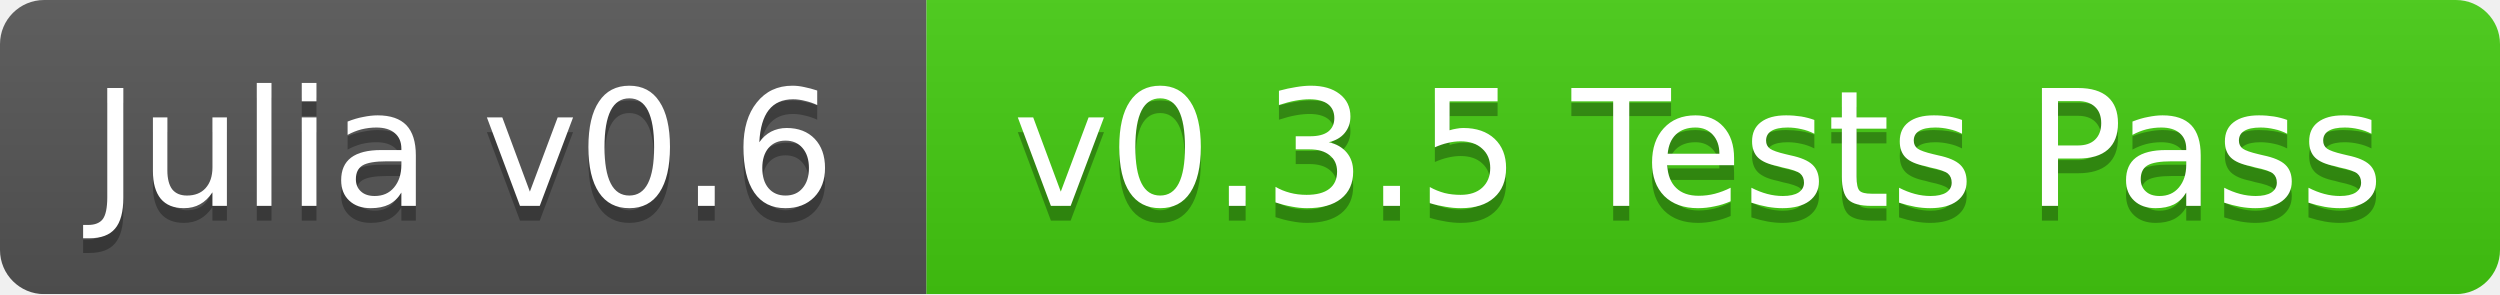
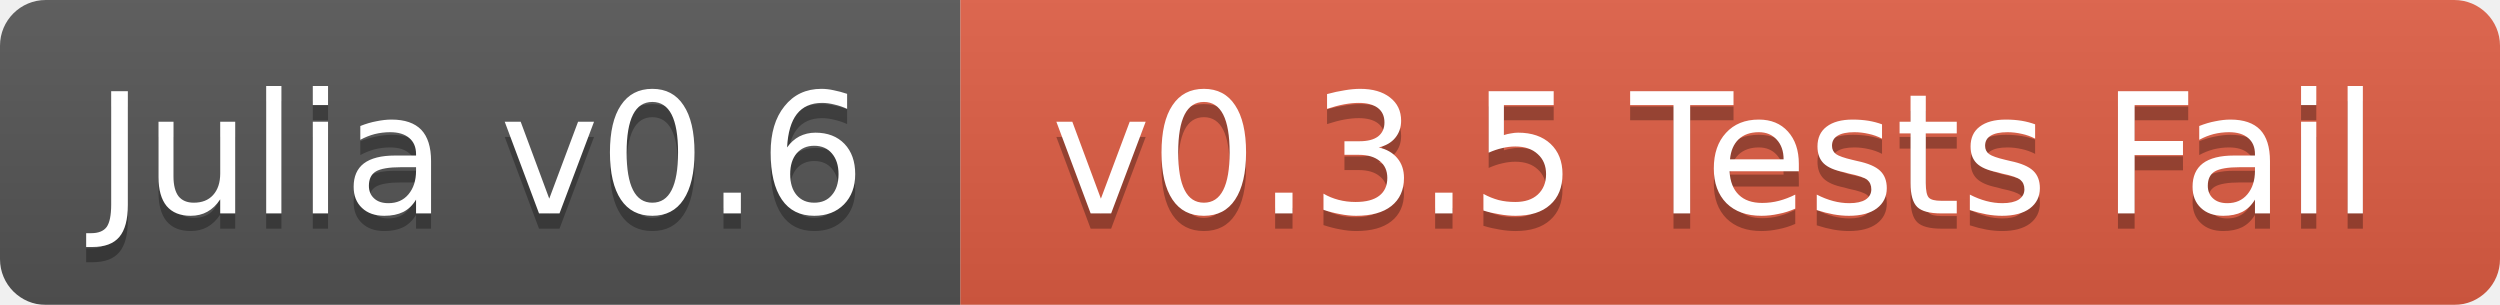
- <svg xmlns="http://www.w3.org/2000/svg" width="170" height="20">
+ <svg xmlns="http://www.w3.org/2000/svg" width="164" height="20">
  <linearGradient id="b" x2="0" y2="100%">
    <stop offset="0" stop-color="#bbb" stop-opacity=".1" />
    <stop offset="1" stop-opacity=".1" />
  </linearGradient>
  <mask id="a">
-     <rect width="170" height="20" rx="3" fill="#fff" />
+     <rect width="164" height="20" rx="3" fill="#fff" />
  </mask>
  <g mask="url(#a)">
    <path fill="#555" d="M0 0h63v20H0z" />
-     <path fill="#4c1" d="M63 0h107v20H63z" />
-     <path fill="url(#b)" d="M0 0h170v20H0z" />
+     <path fill="#e05d44" d="M63 0h101v20H63z" />
+     <path fill="url(#b)" d="M0 0h164v20H0z" />
  </g>
  <g fill="#fff" text-anchor="middle" font-family="DejaVu Sans,Verdana,Geneva,sans-serif" font-size="11">
    <text x="31.5" y="15" fill="#010101" fill-opacity=".3">Julia v0.6</text>
    <text x="31.5" y="14">Julia v0.6</text>
-     <text x="115.5" y="15" fill="#010101" fill-opacity=".3">v0.3.5 Tests Pass</text>
-     <text x="115.5" y="14">v0.3.5 Tests Pass</text>
+     <text x="112.5" y="15" fill="#010101" fill-opacity=".3">v0.3.5 Tests Fail</text>
+     <text x="112.5" y="14">v0.3.5 Tests Fail</text>
  </g>
</svg>
